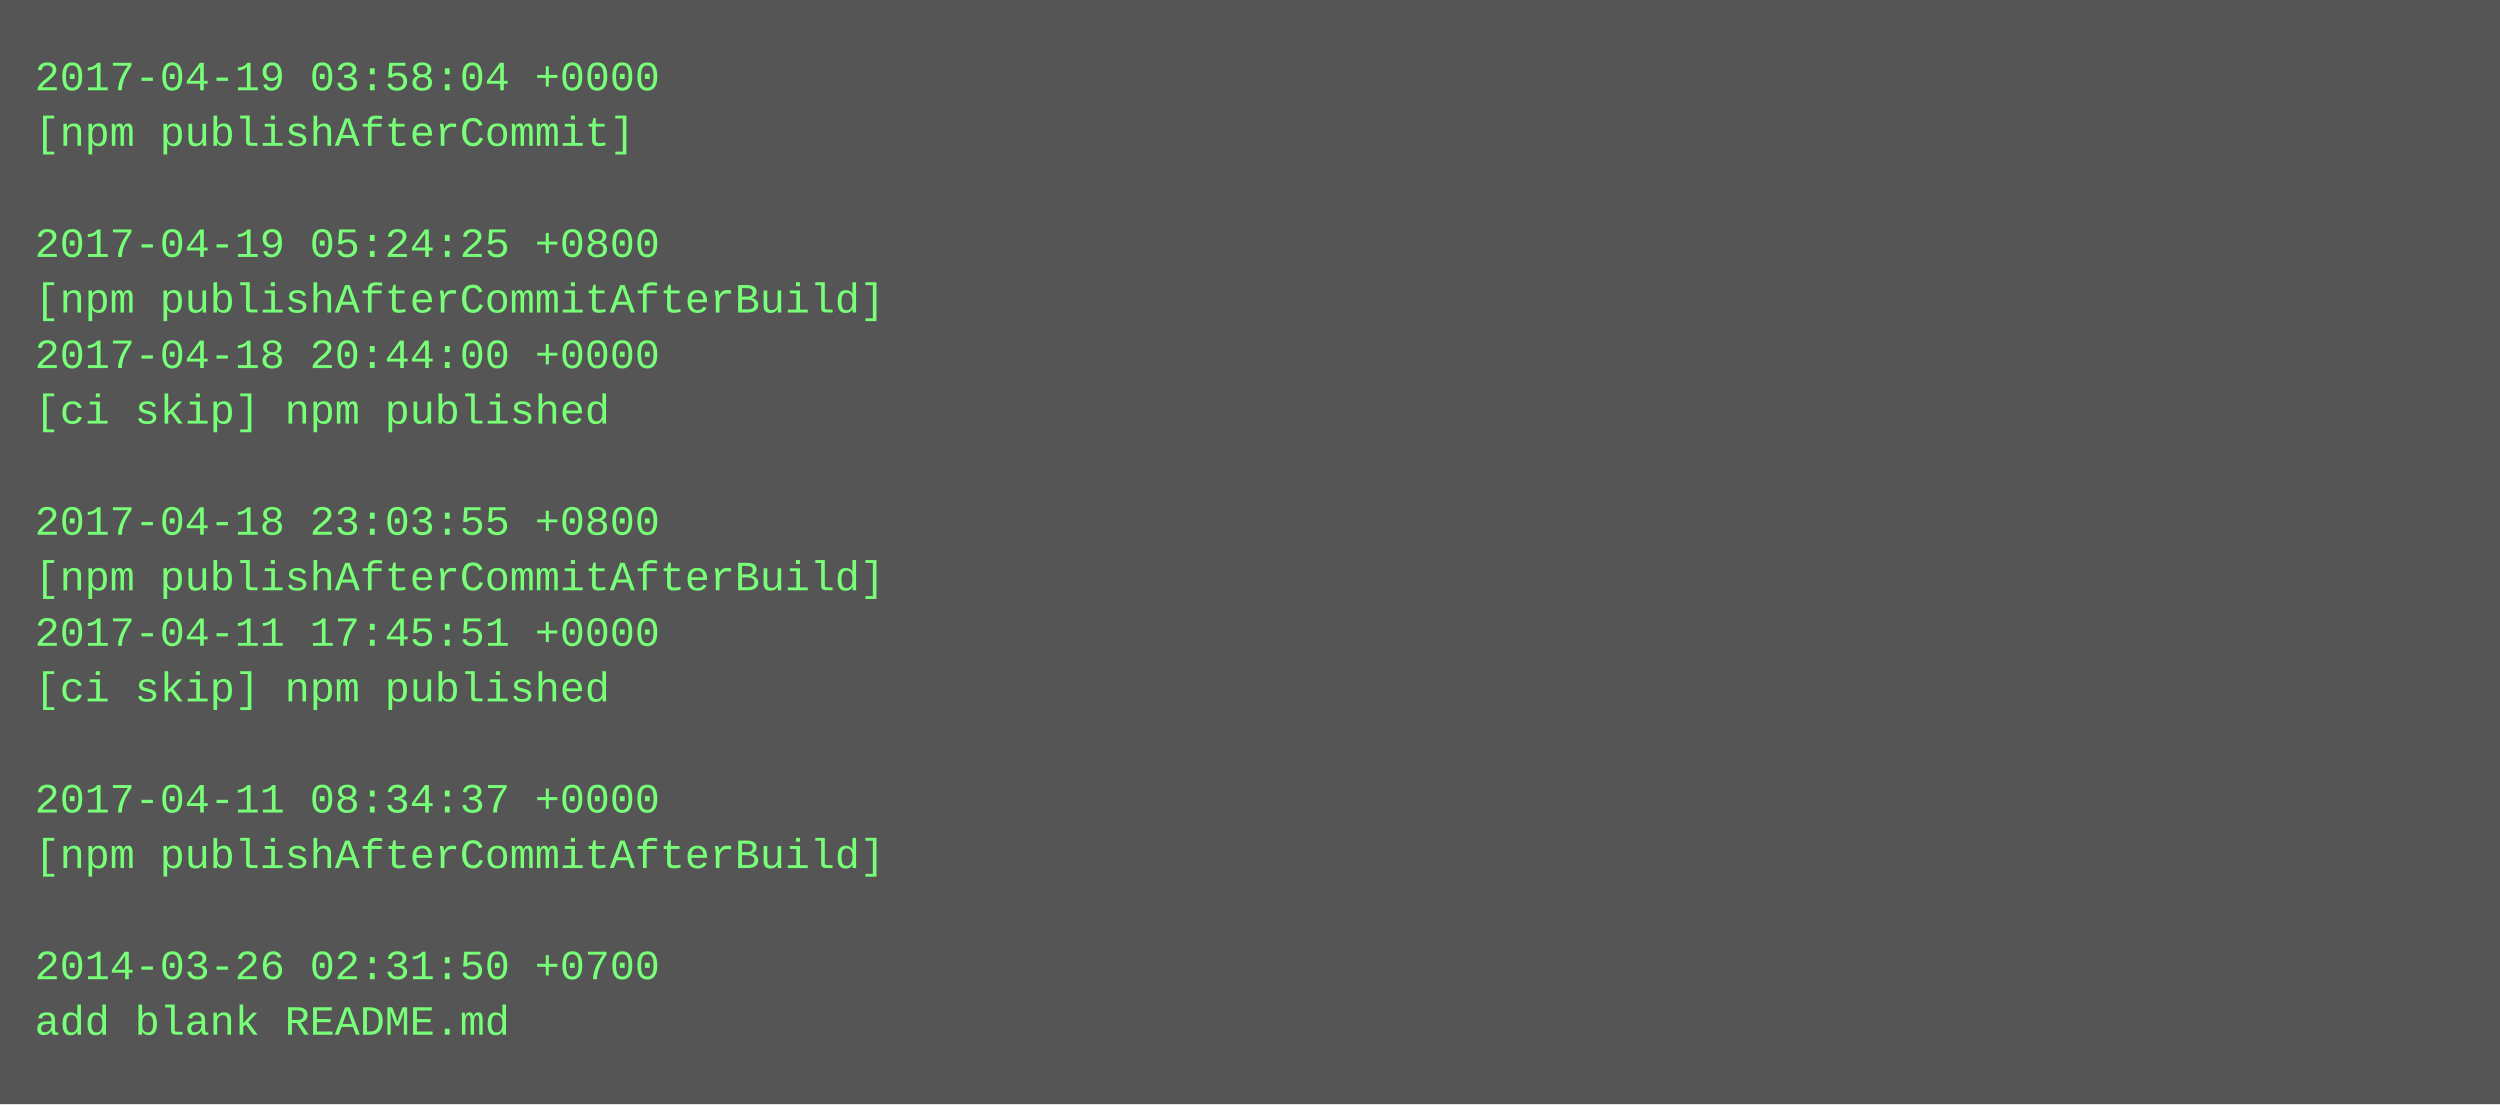
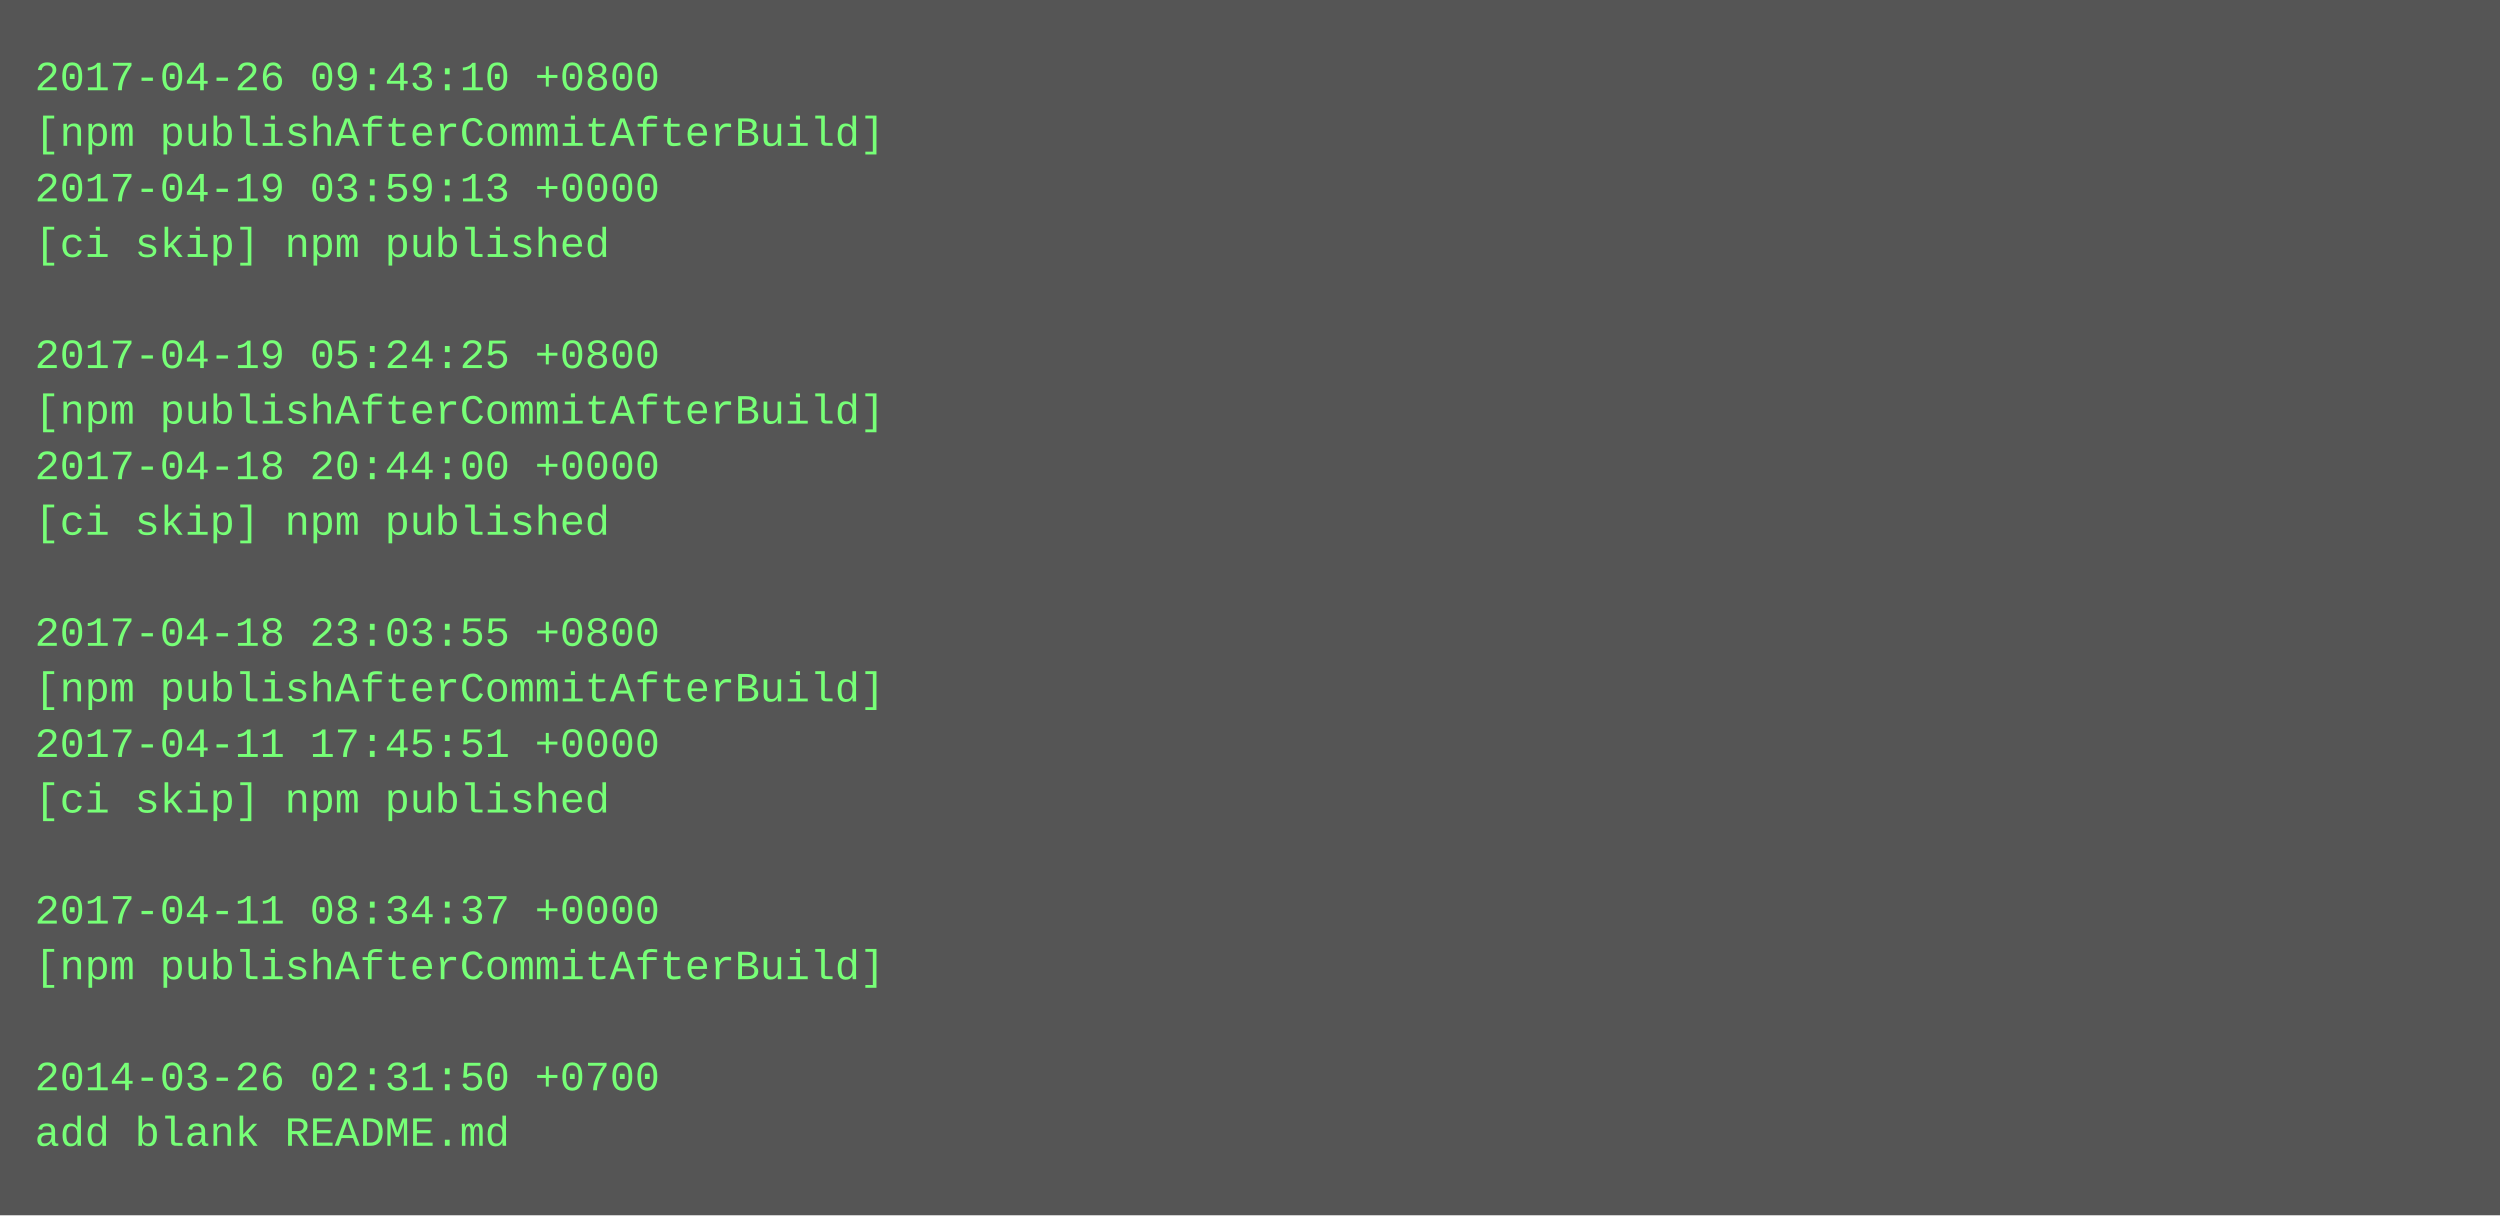
- <svg xmlns="http://www.w3.org/2000/svg" height="318" width="720">
-   <rect height="318" fill="#555" width="720" />
+ <svg xmlns="http://www.w3.org/2000/svg" height="350" width="720">
+   <rect height="350" fill="#555" width="720" />
  <text fill="#7f7" font-family="Courier New" font-size="12" xml:space="preserve">
-     <tspan x="10" y="26">2017-04-19 03:58:04 +0000</tspan>
-     <tspan x="10" y="42">[npm publishAfterCommit]</tspan>
-     <tspan x="10" y="58" />
-     <tspan x="10" y="74">2017-04-19 05:24:25 +0800</tspan>
-     <tspan x="10" y="90">[npm publishAfterCommitAfterBuild]</tspan>
-     <tspan x="10" y="106">2017-04-18 20:44:00 +0000</tspan>
-     <tspan x="10" y="122">[ci skip] npm published</tspan>
-     <tspan x="10" y="138" />
-     <tspan x="10" y="154">2017-04-18 23:03:55 +0800</tspan>
-     <tspan x="10" y="170">[npm publishAfterCommitAfterBuild]</tspan>
-     <tspan x="10" y="186">2017-04-11 17:45:51 +0000</tspan>
-     <tspan x="10" y="202">[ci skip] npm published</tspan>
-     <tspan x="10" y="218" />
-     <tspan x="10" y="234">2017-04-11 08:34:37 +0000</tspan>
-     <tspan x="10" y="250">[npm publishAfterCommitAfterBuild]</tspan>
-     <tspan x="10" y="266" />
-     <tspan x="10" y="282">2014-03-26 02:31:50 +0700</tspan>
-     <tspan x="10" y="298">add blank README.md</tspan>
+     <tspan x="10" y="26">2017-04-26 09:43:10 +0800</tspan>
+     <tspan x="10" y="42">[npm publishAfterCommitAfterBuild]</tspan>
+     <tspan x="10" y="58">2017-04-19 03:59:13 +0000</tspan>
+     <tspan x="10" y="74">[ci skip] npm published</tspan>
+     <tspan x="10" y="90" />
+     <tspan x="10" y="106">2017-04-19 05:24:25 +0800</tspan>
+     <tspan x="10" y="122">[npm publishAfterCommitAfterBuild]</tspan>
+     <tspan x="10" y="138">2017-04-18 20:44:00 +0000</tspan>
+     <tspan x="10" y="154">[ci skip] npm published</tspan>
+     <tspan x="10" y="170" />
+     <tspan x="10" y="186">2017-04-18 23:03:55 +0800</tspan>
+     <tspan x="10" y="202">[npm publishAfterCommitAfterBuild]</tspan>
+     <tspan x="10" y="218">2017-04-11 17:45:51 +0000</tspan>
+     <tspan x="10" y="234">[ci skip] npm published</tspan>
+     <tspan x="10" y="250" />
+     <tspan x="10" y="266">2017-04-11 08:34:37 +0000</tspan>
+     <tspan x="10" y="282">[npm publishAfterCommitAfterBuild]</tspan>
+     <tspan x="10" y="298" />
+     <tspan x="10" y="314">2014-03-26 02:31:50 +0700</tspan>
+     <tspan x="10" y="330">add blank README.md</tspan>
  </text>
</svg>
